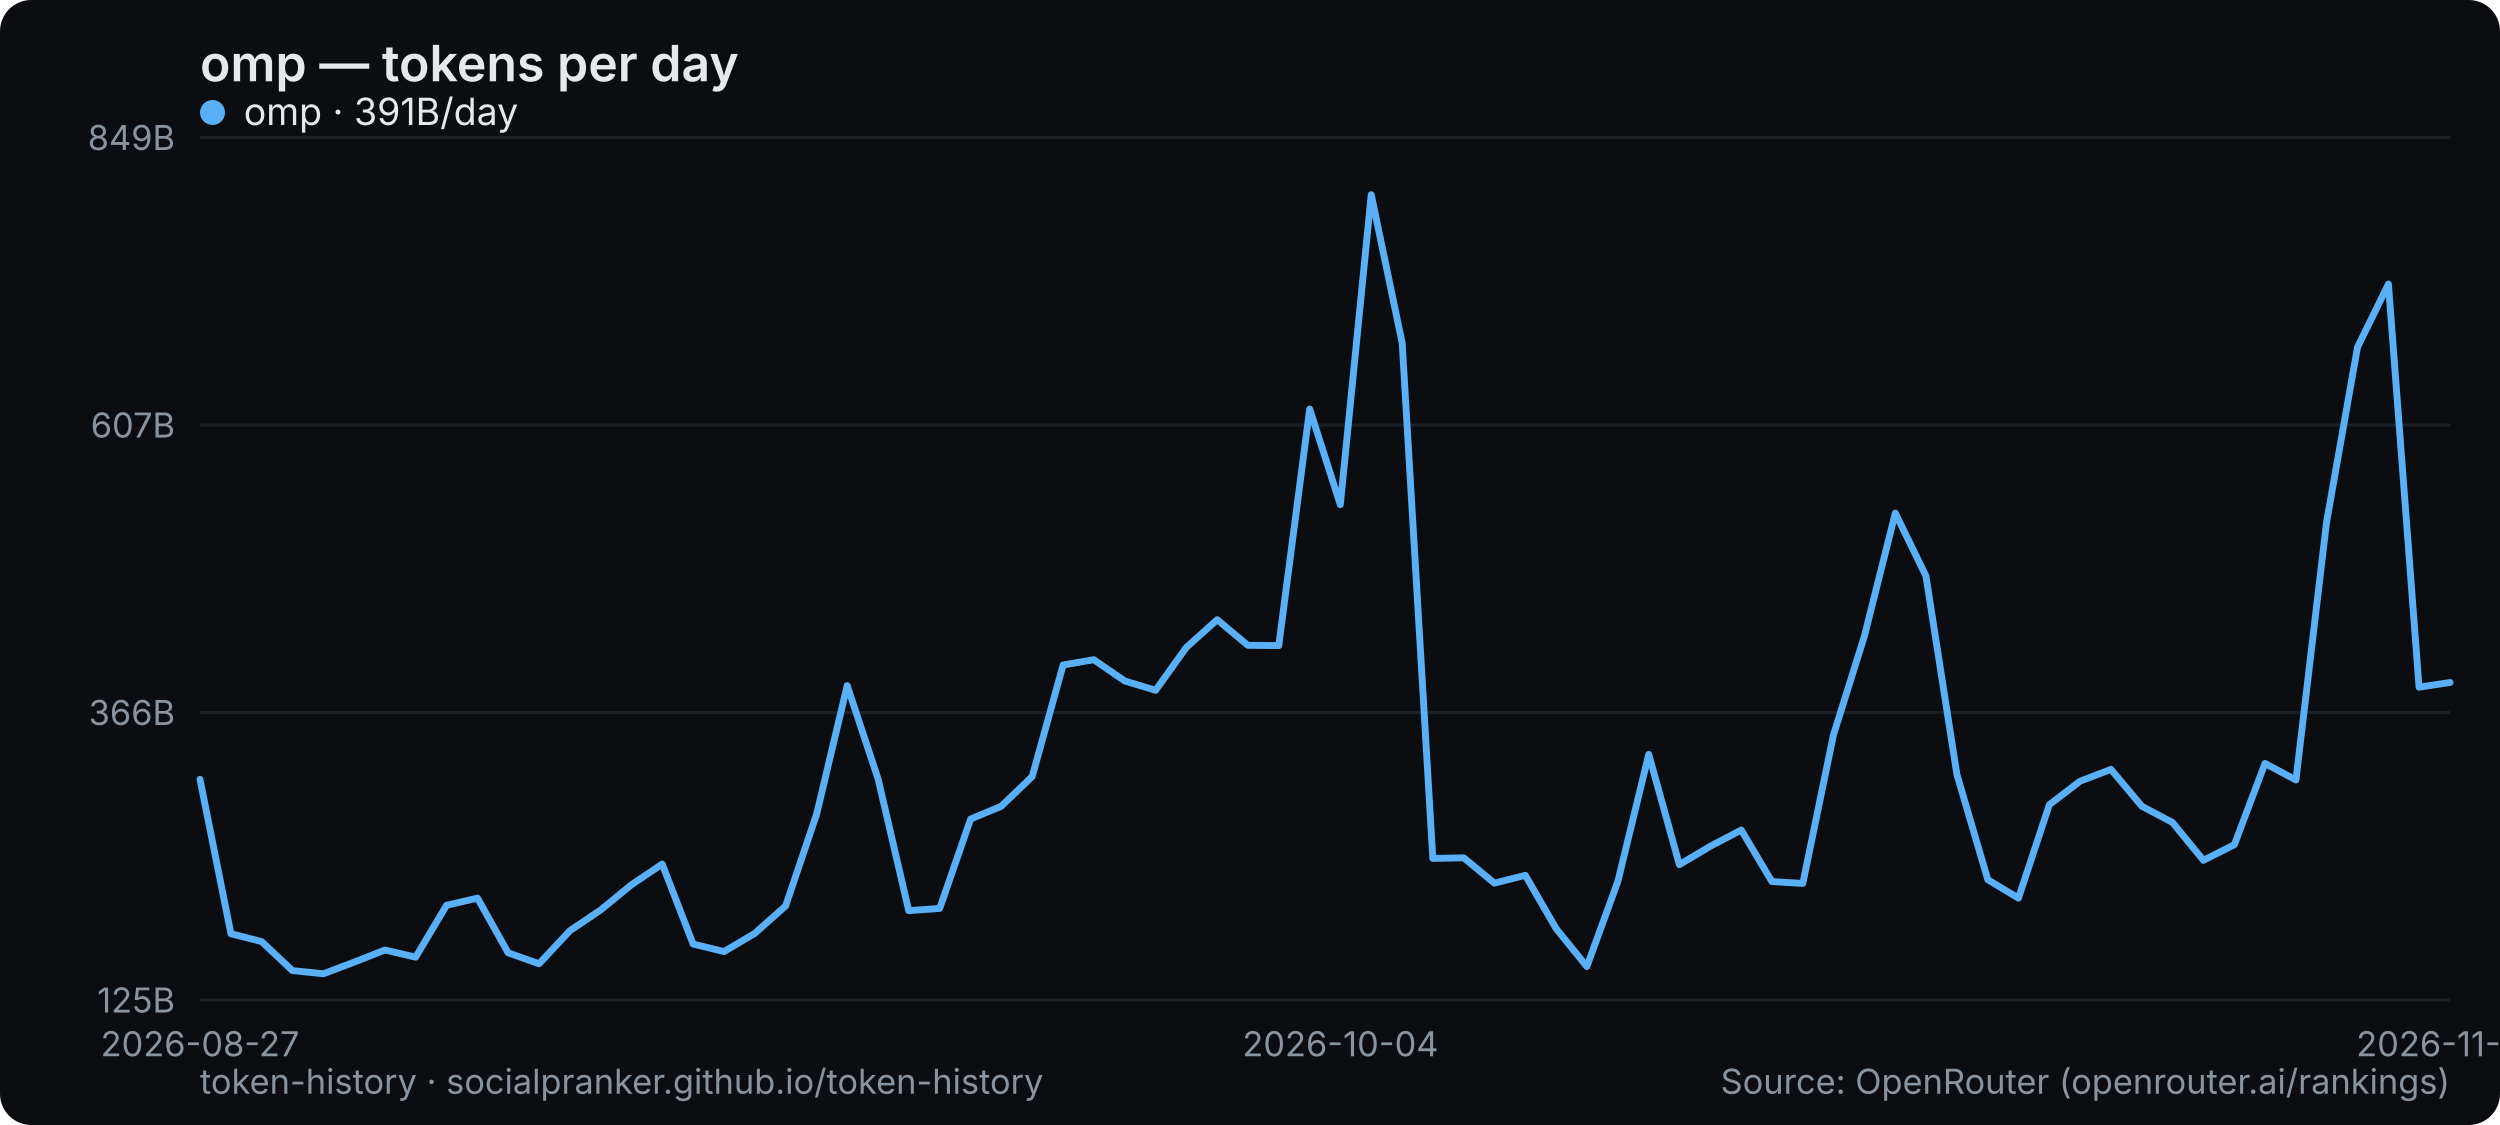
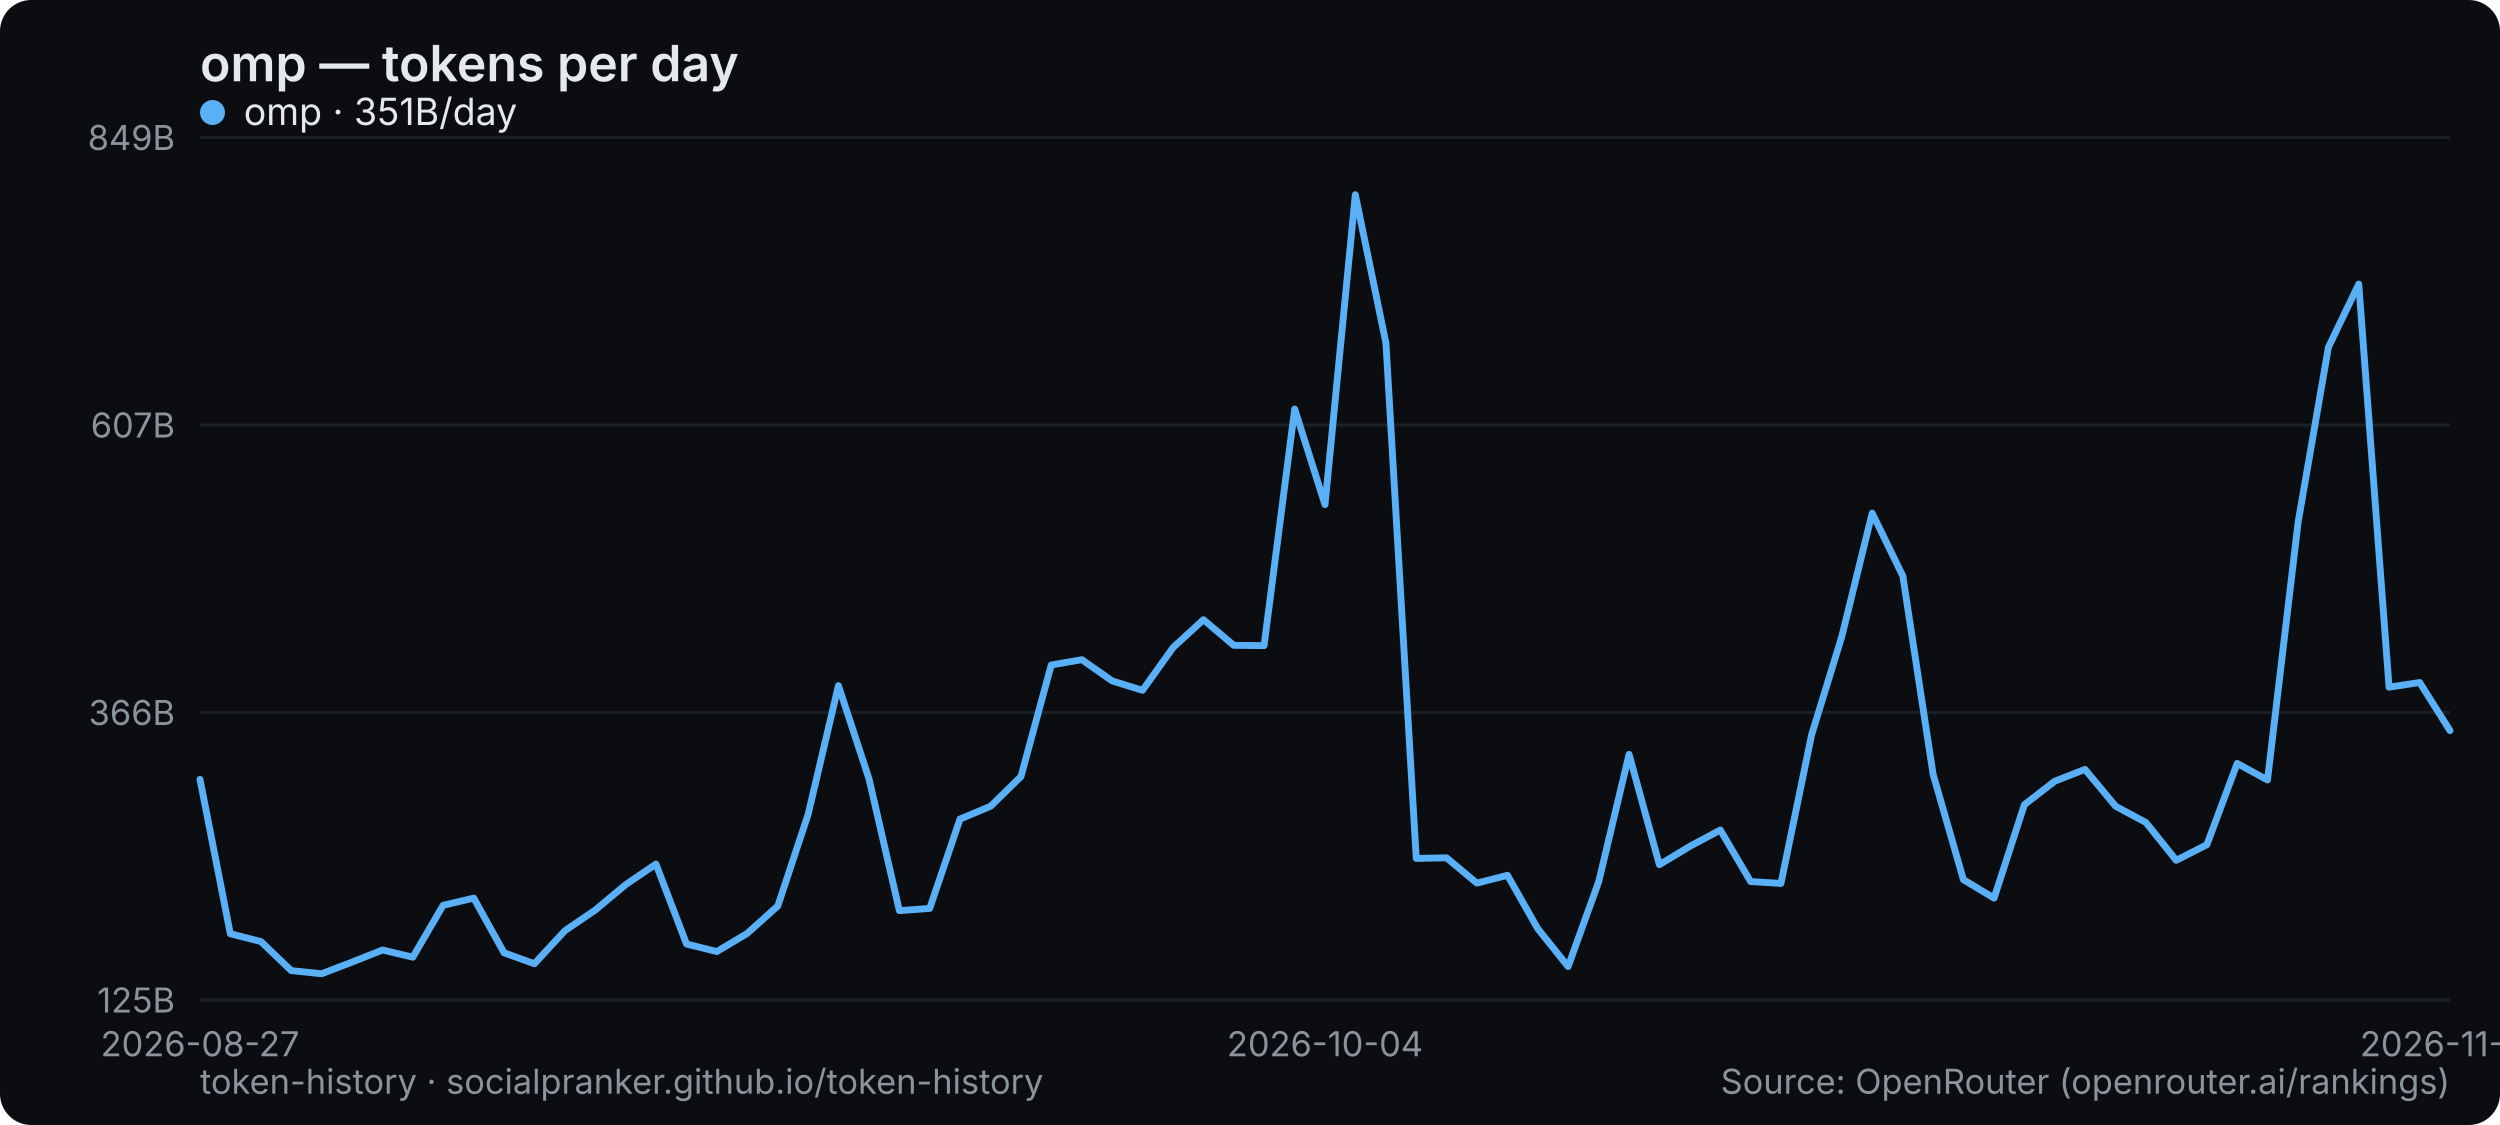
<svg xmlns="http://www.w3.org/2000/svg" width="800" height="360" viewBox="0 0 800 360" role="img" aria-label="omp — tokens per day">
  <rect width="800" height="360" rx="10" fill="#0b0d10" />
  <text x="64" y="26" font-family="system-ui,-apple-system,Segoe UI,sans-serif" font-size="16" font-weight="600" fill="#e6e9ec">omp — tokens per day</text>
  <line x1="64" y1="320" x2="784" y2="320" stroke="#1b2026" stroke-width="1" />
  <text x="56" y="324" text-anchor="end" font-family="system-ui,-apple-system,Segoe UI,sans-serif" font-size="11" fill="#8a949e">125B</text>
  <line x1="64" y1="228" x2="784" y2="228" stroke="#1b2026" stroke-width="1" />
  <text x="56" y="232" text-anchor="end" font-family="system-ui,-apple-system,Segoe UI,sans-serif" font-size="11" fill="#8a949e">366B</text>
  <line x1="64" y1="136" x2="784" y2="136" stroke="#1b2026" stroke-width="1" />
  <text x="56" y="140" text-anchor="end" font-family="system-ui,-apple-system,Segoe UI,sans-serif" font-size="11" fill="#8a949e">607B</text>
  <line x1="64" y1="44" x2="784" y2="44" stroke="#1b2026" stroke-width="1" />
  <text x="56" y="48" text-anchor="end" font-family="system-ui,-apple-system,Segoe UI,sans-serif" font-size="11" fill="#8a949e">849B</text>
  <text x="64" y="338" text-anchor="middle" font-family="system-ui,-apple-system,Segoe UI,sans-serif" font-size="11" fill="#8a949e">2026-08-27</text>
-   <text x="428.932" y="338" text-anchor="middle" font-family="system-ui,-apple-system,Segoe UI,sans-serif" font-size="11" fill="#8a949e">2026-10-04</text>
-   <text x="784" y="338" text-anchor="middle" font-family="system-ui,-apple-system,Segoe UI,sans-serif" font-size="11" fill="#8a949e">2026-11-09</text>
-   <polyline points="64.0,249.4 73.9,298.8 83.7,301.3 93.6,310.6 103.5,311.6 113.3,307.9 123.2,304.0 133.0,306.3 142.9,289.7 152.8,287.4 162.6,304.9 172.5,308.4 182.4,297.8 192.2,291.2 202.1,283.1 211.9,276.5 221.8,302.1 231.7,304.5 241.5,298.7 251.4,289.9 261.3,260.6 271.1,219.4 281.0,249.3 290.8,291.4 300.7,290.7 310.6,262.1 320.4,258.0 330.3,248.5 340.2,212.8 350.0,211.1 359.9,217.9 369.8,220.9 379.6,207.2 389.5,198.3 399.3,206.5 409.2,206.6 419.1,130.9 428.9,161.5 438.8,62.3 448.7,109.8 458.5,274.7 468.4,274.5 478.2,282.6 488.1,280.1 498.0,297.2 507.8,309.3 517.7,282.1 527.6,241.4 537.4,276.7 547.3,270.8 557.2,265.6 567.0,282.1 576.9,282.7 586.7,235.2 596.6,203.6 606.5,164.2 616.3,184.3 626.2,247.8 636.1,281.5 645.9,287.4 655.8,257.5 665.6,250.0 675.5,246.2 685.4,258.0 695.2,263.2 705.1,275.3 715.0,270.3 724.8,244.3 734.7,249.6 744.5,167.1 754.4,111.1 764.3,90.9 774.1,219.9 784.0,218.4" fill="none" stroke="#5ab0f7" stroke-width="2.2" stroke-linejoin="round" stroke-linecap="round" />
+   <text x="424" y="338" text-anchor="middle" font-family="system-ui,-apple-system,Segoe UI,sans-serif" font-size="11" fill="#8a949e">2026-10-04</text>
+   <text x="784" y="338" text-anchor="middle" font-family="system-ui,-apple-system,Segoe UI,sans-serif" font-size="11" fill="#8a949e">2026-11-10</text>
+   <polyline points="64.0,249.4 73.7,298.8 83.5,301.3 93.2,310.6 102.9,311.6 112.6,307.9 122.4,304.0 132.1,306.3 141.8,289.7 151.6,287.4 161.3,304.9 171.0,308.4 180.8,297.8 190.5,291.2 200.2,283.1 209.9,276.5 219.7,302.1 229.4,304.5 239.1,298.7 248.9,289.9 258.6,260.6 268.3,219.4 278.1,249.3 287.8,291.4 297.5,290.7 307.2,262.1 317.0,258.0 326.7,248.5 336.4,212.8 346.2,211.1 355.9,217.9 365.6,220.9 375.4,207.2 385.1,198.3 394.8,206.5 404.5,206.6 414.3,130.9 424.0,161.5 433.7,62.3 443.5,109.8 453.2,274.7 462.9,274.5 472.6,282.6 482.4,280.1 492.1,297.2 501.8,309.3 511.6,282.1 521.3,241.4 531.0,276.7 540.8,270.8 550.5,265.6 560.2,282.1 569.9,282.7 579.7,235.2 589.4,203.6 599.1,164.2 608.9,184.3 618.6,247.8 628.3,281.5 638.1,287.4 647.8,257.5 657.5,250.0 667.2,246.2 677.0,258.0 686.7,263.2 696.4,275.3 706.2,270.3 715.9,244.3 725.6,249.6 735.4,167.1 745.1,111.1 754.8,90.9 764.5,219.9 774.3,218.4 784.0,233.8" fill="none" stroke="#5ab0f7" stroke-width="2.2" stroke-linejoin="round" stroke-linecap="round" />
  <g font-family="system-ui,-apple-system,Segoe UI,sans-serif" font-size="12">
    <circle cx="68" cy="36" r="4" fill="#5ab0f7" />
-     <text x="78" y="40" fill="#e6e9ec">omp · 391B/day</text>
+     <text x="78" y="40" fill="#e6e9ec">omp · 351B/day</text>
  </g>
  <text x="64" y="350" font-family="system-ui,-apple-system,Segoe UI,sans-serif" font-size="11" fill="#8a949e">token-history · socialpranker.github.io/token-history</text>
  <text x="784" y="350" text-anchor="end" font-family="system-ui,-apple-system,Segoe UI,sans-serif" font-size="11" fill="#8a949e">Source: OpenRouter (openrouter.ai/rankings)</text>
</svg>
